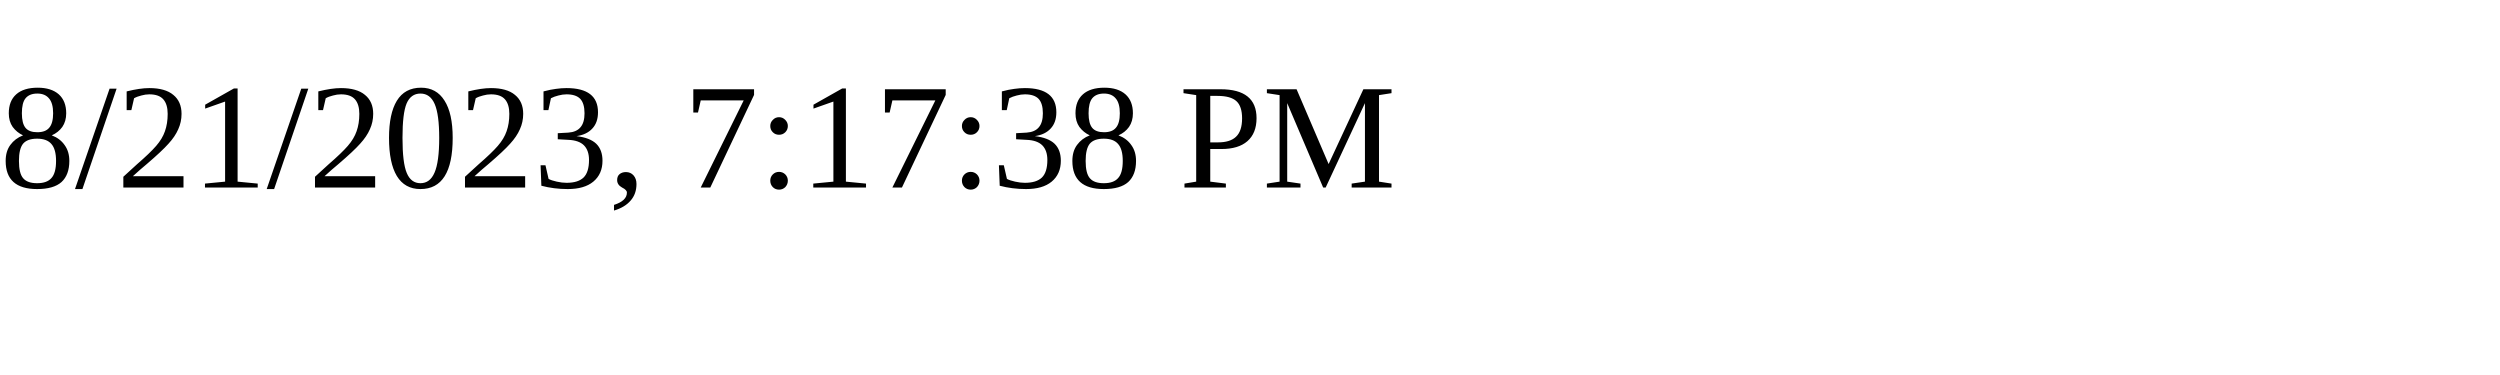
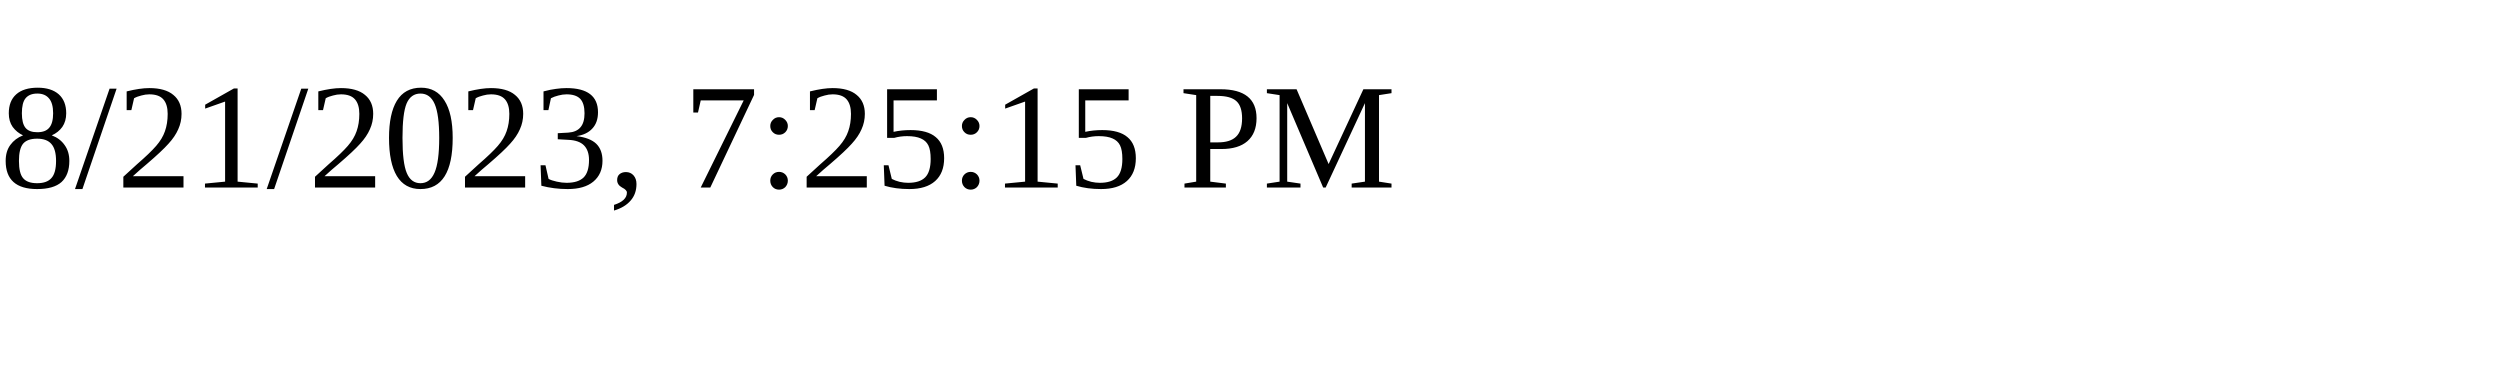
<svg xmlns="http://www.w3.org/2000/svg" height="30" width="200">
-   <text x="0" y="15">8/21/2023, 7:17:38 PM</text>
+   <text x="0" y="15">8/21/2023, 7:25:15 PM</text>
</svg>
